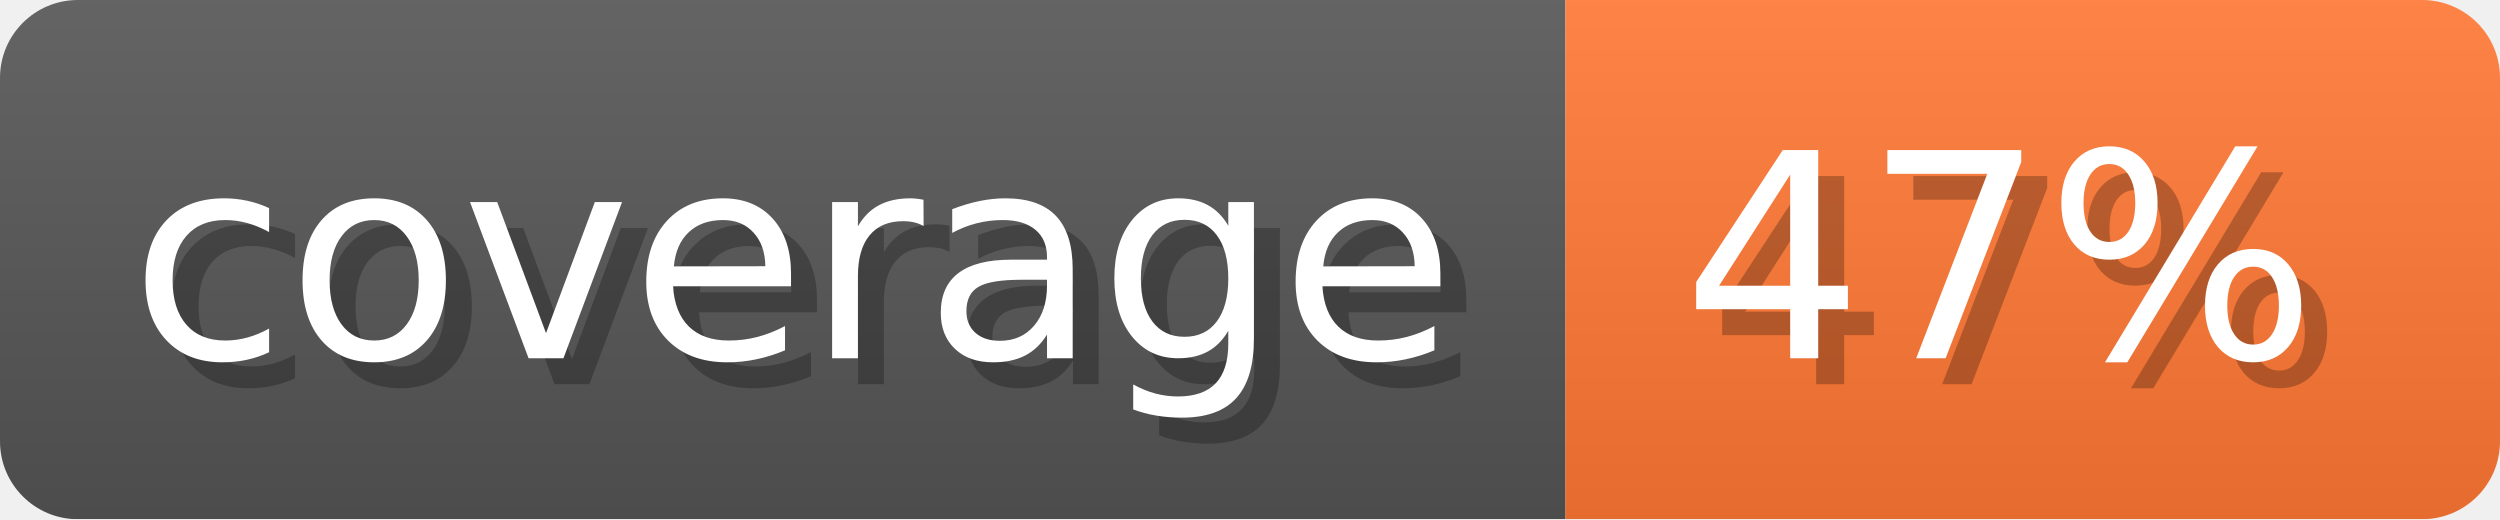
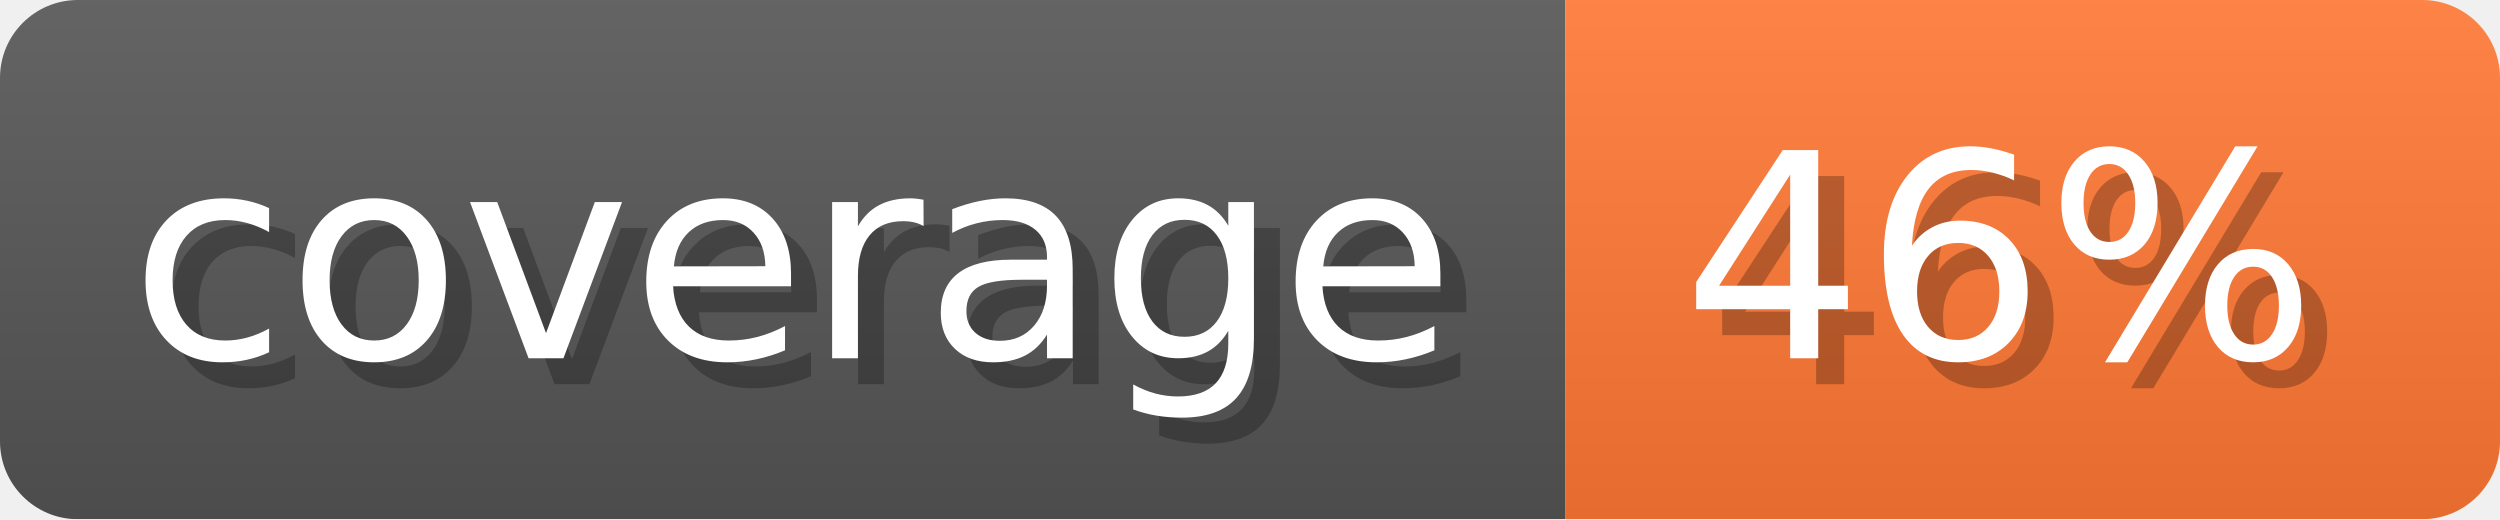
- <svg xmlns="http://www.w3.org/2000/svg" width="96.3" height="20" viewBox="0 0 963 200" role="img" aria-label="coverage: 47%">
-   <linearGradient id="OHTcA" x2="0" y2="100%">
+ <svg xmlns="http://www.w3.org/2000/svg" width="96.3" height="20" viewBox="0 0 963 200" role="img" aria-label="coverage: 46%">
+   <linearGradient id="VECeR" x2="0" y2="100%">
    <stop offset="0" stop-opacity=".1" stop-color="#EEE" />
    <stop offset="1" stop-opacity=".1" />
  </linearGradient>
-   <mask id="zrpYH">
+   <mask id="ugDIO">
    <rect width="963" height="200" rx="30" fill="#FFF" />
  </mask>
-   <g mask="url(#zrpYH)">
+   <g mask="url(#ugDIO)">
    <rect width="603" height="200" fill="#555" />
    <rect width="360" height="200" fill="#F73" x="603" />
-     <rect width="963" height="200" fill="url(#OHTcA)" />
+     <rect width="963" height="200" fill="url(#VECeR)" />
  </g>
  <g aria-hidden="true" fill="#fff" text-anchor="start" font-family="Verdana,DejaVu Sans,sans-serif" font-size="110">
    <text x="60" y="148" textLength="503" fill="#000" opacity="0.25">coverage</text>
    <text x="50" y="138" textLength="503">coverage</text>
-     <text x="658" y="148" textLength="260" fill="#000" opacity="0.25">47%</text>
-     <text x="648" y="138" textLength="260">47%</text>
+     <text x="658" y="148" textLength="260" fill="#000" opacity="0.25">46%</text>
+     <text x="648" y="138" textLength="260">46%</text>
  </g>
</svg>
